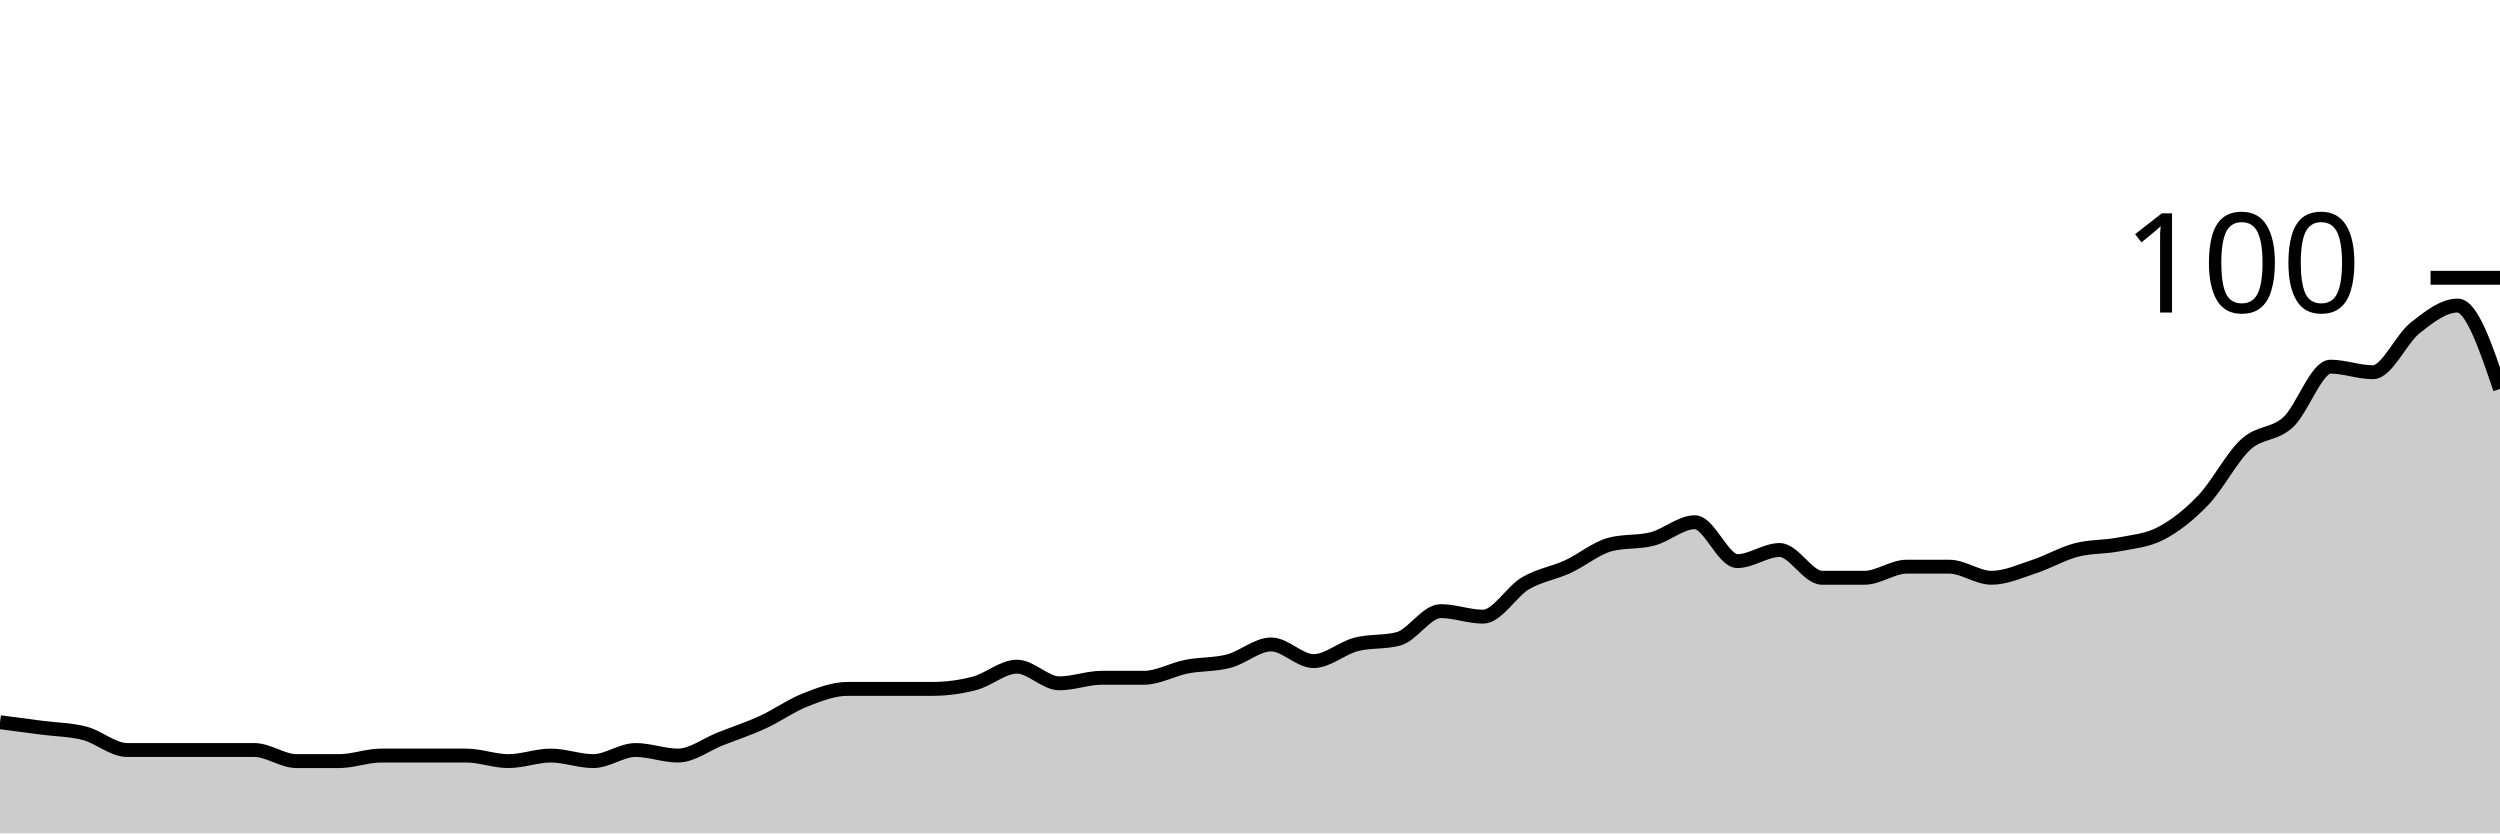
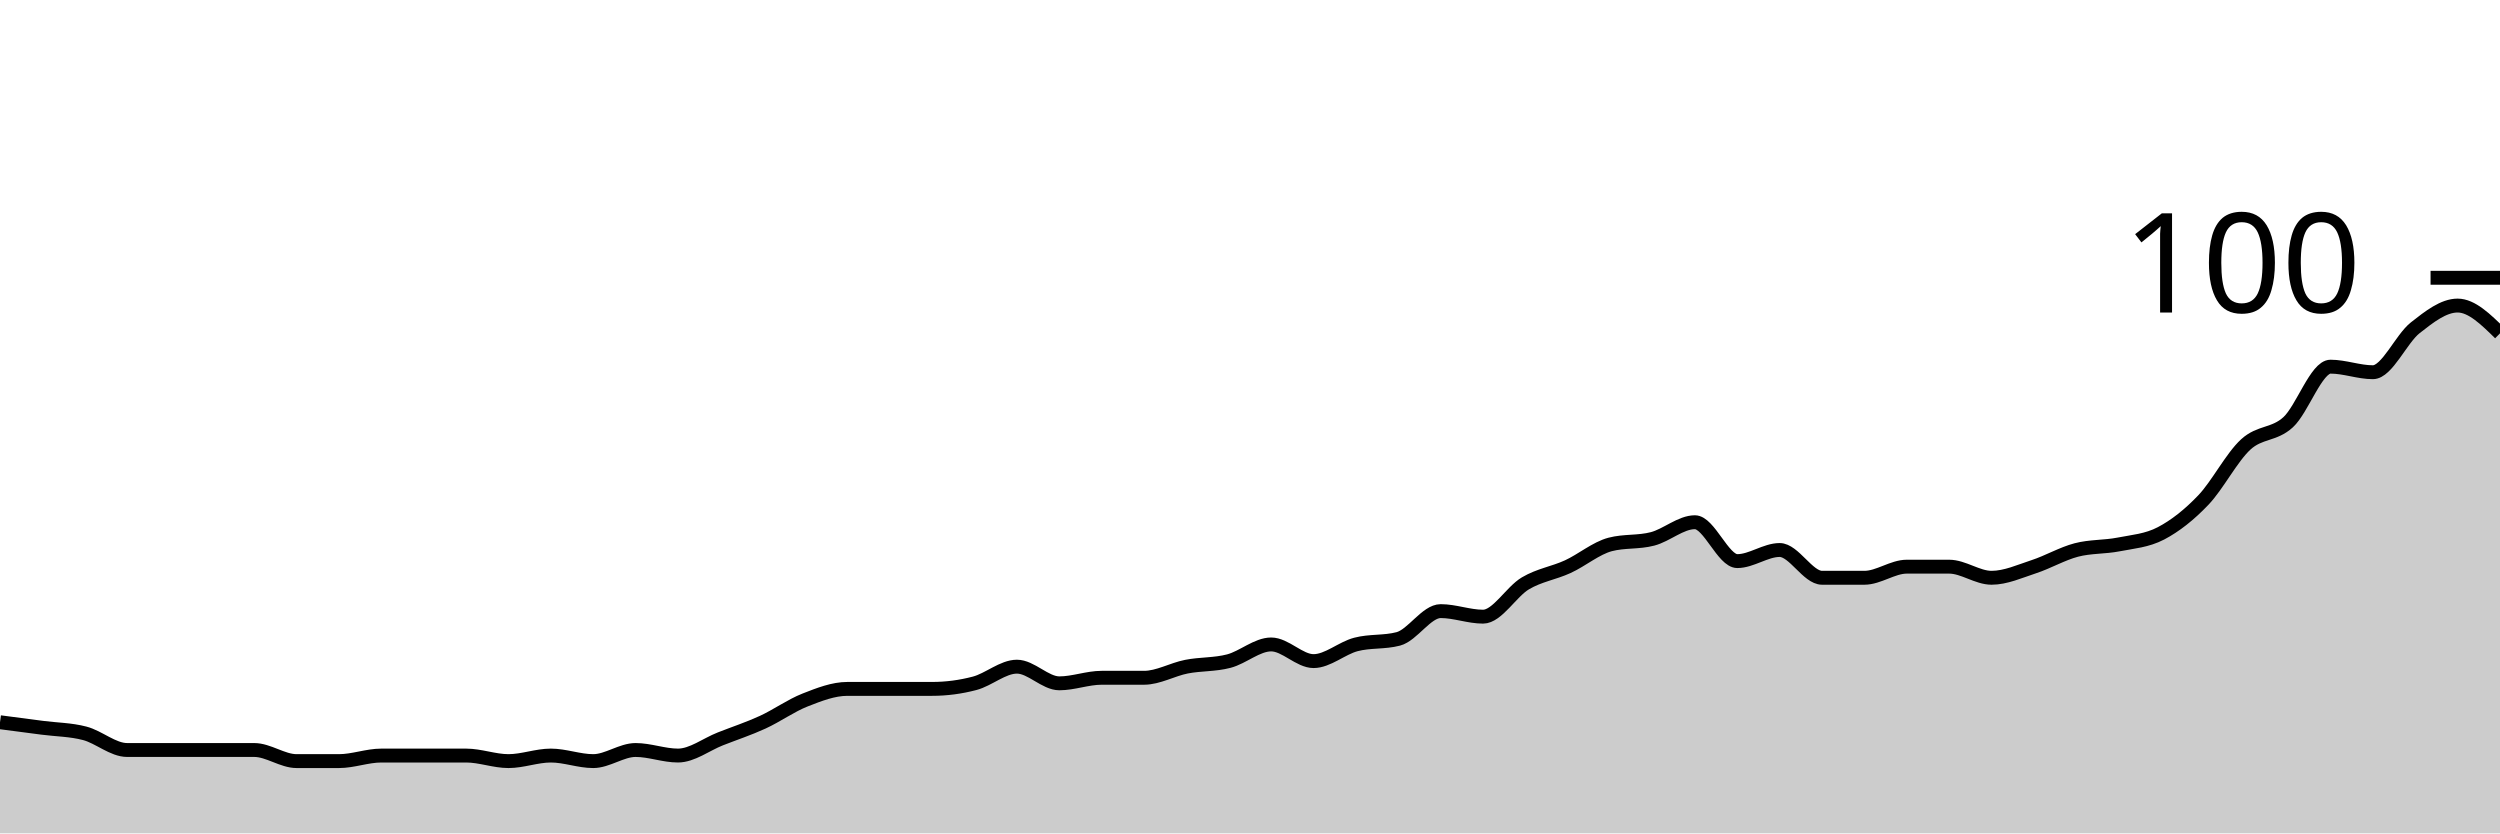
<svg xmlns="http://www.w3.org/2000/svg" viewBox="0 0 180 60">
  <g transform="translate(0,20)">
-     <path class="area" fill="rgba(0, 0, 0, 0.2)" d="M0,32C1.017,32.133,2.034,32.267,3.051,32.4C4.068,32.533,5.085,32.533,6.102,32.8C7.119,33.067,8.136,34,9.153,34C10.169,34,11.186,34,12.203,34C13.22,34,14.237,34,15.254,34C16.271,34,17.288,34,18.305,34C19.322,34,20.339,34.8,21.356,34.8C22.373,34.8,23.39,34.8,24.407,34.8C25.424,34.8,26.441,34.4,27.458,34.4C28.475,34.4,29.492,34.4,30.508,34.4C31.525,34.4,32.542,34.4,33.559,34.4C34.576,34.4,35.593,34.8,36.61,34.8C37.627,34.8,38.644,34.4,39.661,34.4C40.678,34.4,41.695,34.8,42.712,34.8C43.729,34.8,44.746,34,45.763,34C46.78,34,47.797,34.4,48.814,34.4C49.831,34.4,50.847,33.6,51.864,33.2C52.881,32.8,53.898,32.467,54.915,32C55.932,31.533,56.949,30.8,57.966,30.4C58.983,30,60,29.6,61.017,29.6C62.034,29.6,63.051,29.6,64.068,29.6C65.085,29.6,66.102,29.6,67.119,29.6C68.136,29.6,69.153,29.467,70.169,29.2C71.186,28.933,72.203,28,73.22,28C74.237,28,75.254,29.2,76.271,29.2C77.288,29.2,78.305,28.8,79.322,28.8C80.339,28.8,81.356,28.8,82.373,28.8C83.39,28.8,84.407,28.2,85.424,28C86.441,27.8,87.458,27.867,88.475,27.6C89.492,27.333,90.508,26.4,91.525,26.4C92.542,26.4,93.559,27.6,94.576,27.6C95.593,27.6,96.61,26.667,97.627,26.4C98.644,26.133,99.661,26.267,100.678,26C101.695,25.733,102.712,24,103.729,24C104.746,24,105.763,24.4,106.78,24.4C107.797,24.4,108.814,22.6,109.831,22C110.847,21.4,111.864,21.267,112.881,20.8C113.898,20.333,114.915,19.467,115.932,19.2C116.949,18.933,117.966,19.067,118.983,18.8C120,18.533,121.017,17.6,122.034,17.6C123.051,17.6,124.068,20.4,125.085,20.4C126.102,20.4,127.119,19.6,128.136,19.6C129.153,19.6,130.169,21.6,131.186,21.6C132.203,21.6,133.22,21.6,134.237,21.6C135.254,21.6,136.271,20.8,137.288,20.8C138.305,20.8,139.322,20.8,140.339,20.8C141.356,20.8,142.373,21.6,143.39,21.6C144.407,21.6,145.424,21.133,146.441,20.8C147.458,20.467,148.475,19.867,149.492,19.6C150.508,19.333,151.525,19.4,152.542,19.2C153.559,19,154.576,18.933,155.593,18.4C156.61,17.867,157.627,17.067,158.644,16C159.661,14.933,160.678,12.933,161.695,12C162.712,11.067,163.729,11.333,164.746,10.4C165.763,9.467,166.78,6.4,167.797,6.4C168.814,6.4,169.831,6.8,170.847,6.8C171.864,6.8,172.881,4.4,173.898,3.6C174.915,2.8,175.932,2,176.949,2C177.966,2,178.983,5,180,8L180,40C178.983,40,177.966,40,176.949,40C175.932,40,174.915,40,173.898,40C172.881,40,171.864,40,170.847,40C169.831,40,168.814,40,167.797,40C166.78,40,165.763,40,164.746,40C163.729,40,162.712,40,161.695,40C160.678,40,159.661,40,158.644,40C157.627,40,156.61,40,155.593,40C154.576,40,153.559,40,152.542,40C151.525,40,150.508,40,149.492,40C148.475,40,147.458,40,146.441,40C145.424,40,144.407,40,143.39,40C142.373,40,141.356,40,140.339,40C139.322,40,138.305,40,137.288,40C136.271,40,135.254,40,134.237,40C133.22,40,132.203,40,131.186,40C130.169,40,129.153,40,128.136,40C127.119,40,126.102,40,125.085,40C124.068,40,123.051,40,122.034,40C121.017,40,120,40,118.983,40C117.966,40,116.949,40,115.932,40C114.915,40,113.898,40,112.881,40C111.864,40,110.847,40,109.831,40C108.814,40,107.797,40,106.78,40C105.763,40,104.746,40,103.729,40C102.712,40,101.695,40,100.678,40C99.661,40,98.644,40,97.627,40C96.61,40,95.593,40,94.576,40C93.559,40,92.542,40,91.525,40C90.508,40,89.492,40,88.475,40C87.458,40,86.441,40,85.424,40C84.407,40,83.39,40,82.373,40C81.356,40,80.339,40,79.322,40C78.305,40,77.288,40,76.271,40C75.254,40,74.237,40,73.22,40C72.203,40,71.186,40,70.169,40C69.153,40,68.136,40,67.119,40C66.102,40,65.085,40,64.068,40C63.051,40,62.034,40,61.017,40C60,40,58.983,40,57.966,40C56.949,40,55.932,40,54.915,40C53.898,40,52.881,40,51.864,40C50.847,40,49.831,40,48.814,40C47.797,40,46.78,40,45.763,40C44.746,40,43.729,40,42.712,40C41.695,40,40.678,40,39.661,40C38.644,40,37.627,40,36.61,40C35.593,40,34.576,40,33.559,40C32.542,40,31.525,40,30.508,40C29.492,40,28.475,40,27.458,40C26.441,40,25.424,40,24.407,40C23.39,40,22.373,40,21.356,40C20.339,40,19.322,40,18.305,40C17.288,40,16.271,40,15.254,40C14.237,40,13.22,40,12.203,40C11.186,40,10.169,40,9.153,40C8.136,40,7.119,40,6.102,40C5.085,40,4.068,40,3.051,40C2.034,40,1.017,40,0,40Z" />
-     <path class="line" stroke="black" fill="none" d="M0,32C1.017,32.133,2.034,32.267,3.051,32.4C4.068,32.533,5.085,32.533,6.102,32.8C7.119,33.067,8.136,34,9.153,34C10.169,34,11.186,34,12.203,34C13.22,34,14.237,34,15.254,34C16.271,34,17.288,34,18.305,34C19.322,34,20.339,34.8,21.356,34.8C22.373,34.8,23.39,34.8,24.407,34.8C25.424,34.8,26.441,34.4,27.458,34.4C28.475,34.4,29.492,34.4,30.508,34.4C31.525,34.4,32.542,34.4,33.559,34.4C34.576,34.4,35.593,34.8,36.61,34.8C37.627,34.8,38.644,34.4,39.661,34.4C40.678,34.4,41.695,34.8,42.712,34.8C43.729,34.8,44.746,34,45.763,34C46.78,34,47.797,34.4,48.814,34.4C49.831,34.4,50.847,33.6,51.864,33.2C52.881,32.8,53.898,32.467,54.915,32C55.932,31.533,56.949,30.8,57.966,30.4C58.983,30,60,29.6,61.017,29.6C62.034,29.6,63.051,29.6,64.068,29.6C65.085,29.6,66.102,29.6,67.119,29.6C68.136,29.6,69.153,29.467,70.169,29.2C71.186,28.933,72.203,28,73.22,28C74.237,28,75.254,29.2,76.271,29.2C77.288,29.2,78.305,28.8,79.322,28.8C80.339,28.8,81.356,28.8,82.373,28.8C83.39,28.8,84.407,28.2,85.424,28C86.441,27.8,87.458,27.867,88.475,27.6C89.492,27.333,90.508,26.4,91.525,26.4C92.542,26.4,93.559,27.6,94.576,27.6C95.593,27.6,96.61,26.667,97.627,26.4C98.644,26.133,99.661,26.267,100.678,26C101.695,25.733,102.712,24,103.729,24C104.746,24,105.763,24.4,106.78,24.4C107.797,24.4,108.814,22.6,109.831,22C110.847,21.4,111.864,21.267,112.881,20.8C113.898,20.333,114.915,19.467,115.932,19.2C116.949,18.933,117.966,19.067,118.983,18.8C120,18.533,121.017,17.6,122.034,17.6C123.051,17.6,124.068,20.4,125.085,20.4C126.102,20.4,127.119,19.6,128.136,19.6C129.153,19.6,130.169,21.6,131.186,21.6C132.203,21.6,133.22,21.6,134.237,21.6C135.254,21.6,136.271,20.8,137.288,20.8C138.305,20.8,139.322,20.8,140.339,20.8C141.356,20.8,142.373,21.6,143.39,21.6C144.407,21.6,145.424,21.133,146.441,20.8C147.458,20.467,148.475,19.867,149.492,19.6C150.508,19.333,151.525,19.4,152.542,19.2C153.559,19,154.576,18.933,155.593,18.4C156.61,17.867,157.627,17.067,158.644,16C159.661,14.933,160.678,12.933,161.695,12C162.712,11.067,163.729,11.333,164.746,10.4C165.763,9.467,166.78,6.4,167.797,6.4C168.814,6.4,169.831,6.8,170.847,6.8C171.864,6.8,172.881,4.4,173.898,3.6C174.915,2.8,175.932,2,176.949,2C177.966,2,178.983,5,180,8" />
+     <path class="area" fill="rgba(0, 0, 0, 0.2)" d="M0,32C1.017,32.133,2.034,32.267,3.051,32.4C4.068,32.533,5.085,32.533,6.102,32.8C7.119,33.067,8.136,34,9.153,34C10.169,34,11.186,34,12.203,34C13.22,34,14.237,34,15.254,34C16.271,34,17.288,34,18.305,34C19.322,34,20.339,34.8,21.356,34.8C22.373,34.8,23.39,34.8,24.407,34.8C25.424,34.8,26.441,34.4,27.458,34.4C28.475,34.4,29.492,34.4,30.508,34.4C31.525,34.4,32.542,34.4,33.559,34.4C34.576,34.4,35.593,34.8,36.61,34.8C37.627,34.8,38.644,34.4,39.661,34.4C40.678,34.4,41.695,34.8,42.712,34.8C43.729,34.8,44.746,34,45.763,34C46.78,34,47.797,34.4,48.814,34.4C49.831,34.4,50.847,33.6,51.864,33.2C52.881,32.8,53.898,32.467,54.915,32C55.932,31.533,56.949,30.8,57.966,30.4C58.983,30,60,29.6,61.017,29.6C62.034,29.6,63.051,29.6,64.068,29.6C65.085,29.6,66.102,29.6,67.119,29.6C68.136,29.6,69.153,29.467,70.169,29.2C71.186,28.933,72.203,28,73.22,28C74.237,28,75.254,29.2,76.271,29.2C77.288,29.2,78.305,28.8,79.322,28.8C80.339,28.8,81.356,28.8,82.373,28.8C83.39,28.8,84.407,28.2,85.424,28C86.441,27.8,87.458,27.867,88.475,27.6C89.492,27.333,90.508,26.4,91.525,26.4C92.542,26.4,93.559,27.6,94.576,27.6C95.593,27.6,96.61,26.667,97.627,26.4C98.644,26.133,99.661,26.267,100.678,26C101.695,25.733,102.712,24,103.729,24C104.746,24,105.763,24.4,106.78,24.4C107.797,24.4,108.814,22.6,109.831,22C110.847,21.4,111.864,21.267,112.881,20.8C113.898,20.333,114.915,19.467,115.932,19.2C116.949,18.933,117.966,19.067,118.983,18.8C120,18.533,121.017,17.6,122.034,17.6C123.051,17.6,124.068,20.4,125.085,20.4C126.102,20.4,127.119,19.6,128.136,19.6C129.153,19.6,130.169,21.6,131.186,21.6C132.203,21.6,133.22,21.6,134.237,21.6C135.254,21.6,136.271,20.8,137.288,20.8C138.305,20.8,139.322,20.8,140.339,20.8C141.356,20.8,142.373,21.6,143.39,21.6C144.407,21.6,145.424,21.133,146.441,20.8C147.458,20.467,148.475,19.867,149.492,19.6C150.508,19.333,151.525,19.4,152.542,19.2C153.559,19,154.576,18.933,155.593,18.4C156.61,17.867,157.627,17.067,158.644,16C159.661,14.933,160.678,12.933,161.695,12C162.712,11.067,163.729,11.333,164.746,10.4C165.763,9.467,166.78,6.4,167.797,6.4C168.814,6.4,169.831,6.8,170.847,6.8C171.864,6.8,172.881,4.4,173.898,3.6C174.915,2.8,175.932,2,176.949,2C177.966,2,178.983,3,180,4L180,40C178.983,40,177.966,40,176.949,40C175.932,40,174.915,40,173.898,40C172.881,40,171.864,40,170.847,40C169.831,40,168.814,40,167.797,40C166.78,40,165.763,40,164.746,40C163.729,40,162.712,40,161.695,40C160.678,40,159.661,40,158.644,40C157.627,40,156.61,40,155.593,40C154.576,40,153.559,40,152.542,40C151.525,40,150.508,40,149.492,40C148.475,40,147.458,40,146.441,40C145.424,40,144.407,40,143.39,40C142.373,40,141.356,40,140.339,40C139.322,40,138.305,40,137.288,40C136.271,40,135.254,40,134.237,40C133.22,40,132.203,40,131.186,40C130.169,40,129.153,40,128.136,40C127.119,40,126.102,40,125.085,40C124.068,40,123.051,40,122.034,40C121.017,40,120,40,118.983,40C117.966,40,116.949,40,115.932,40C114.915,40,113.898,40,112.881,40C111.864,40,110.847,40,109.831,40C108.814,40,107.797,40,106.78,40C105.763,40,104.746,40,103.729,40C102.712,40,101.695,40,100.678,40C99.661,40,98.644,40,97.627,40C96.61,40,95.593,40,94.576,40C93.559,40,92.542,40,91.525,40C90.508,40,89.492,40,88.475,40C87.458,40,86.441,40,85.424,40C84.407,40,83.39,40,82.373,40C81.356,40,80.339,40,79.322,40C78.305,40,77.288,40,76.271,40C75.254,40,74.237,40,73.22,40C72.203,40,71.186,40,70.169,40C69.153,40,68.136,40,67.119,40C66.102,40,65.085,40,64.068,40C63.051,40,62.034,40,61.017,40C60,40,58.983,40,57.966,40C56.949,40,55.932,40,54.915,40C53.898,40,52.881,40,51.864,40C50.847,40,49.831,40,48.814,40C47.797,40,46.78,40,45.763,40C44.746,40,43.729,40,42.712,40C41.695,40,40.678,40,39.661,40C38.644,40,37.627,40,36.61,40C35.593,40,34.576,40,33.559,40C32.542,40,31.525,40,30.508,40C29.492,40,28.475,40,27.458,40C26.441,40,25.424,40,24.407,40C23.39,40,22.373,40,21.356,40C20.339,40,19.322,40,18.305,40C17.288,40,16.271,40,15.254,40C14.237,40,13.22,40,12.203,40C11.186,40,10.169,40,9.153,40C8.136,40,7.119,40,6.102,40C5.085,40,4.068,40,3.051,40C2.034,40,1.017,40,0,40Z" />
+     <path class="line" stroke="black" fill="none" d="M0,32C1.017,32.133,2.034,32.267,3.051,32.4C4.068,32.533,5.085,32.533,6.102,32.8C7.119,33.067,8.136,34,9.153,34C10.169,34,11.186,34,12.203,34C13.22,34,14.237,34,15.254,34C16.271,34,17.288,34,18.305,34C19.322,34,20.339,34.8,21.356,34.8C22.373,34.8,23.39,34.8,24.407,34.8C25.424,34.8,26.441,34.4,27.458,34.4C28.475,34.4,29.492,34.4,30.508,34.4C31.525,34.4,32.542,34.4,33.559,34.4C34.576,34.4,35.593,34.8,36.61,34.8C37.627,34.8,38.644,34.4,39.661,34.4C40.678,34.4,41.695,34.8,42.712,34.8C43.729,34.8,44.746,34,45.763,34C46.78,34,47.797,34.4,48.814,34.4C49.831,34.4,50.847,33.6,51.864,33.2C52.881,32.8,53.898,32.467,54.915,32C55.932,31.533,56.949,30.8,57.966,30.4C58.983,30,60,29.6,61.017,29.6C62.034,29.6,63.051,29.6,64.068,29.6C65.085,29.6,66.102,29.6,67.119,29.6C68.136,29.6,69.153,29.467,70.169,29.2C71.186,28.933,72.203,28,73.22,28C74.237,28,75.254,29.2,76.271,29.2C77.288,29.2,78.305,28.8,79.322,28.8C80.339,28.8,81.356,28.8,82.373,28.8C83.39,28.8,84.407,28.2,85.424,28C86.441,27.8,87.458,27.867,88.475,27.6C89.492,27.333,90.508,26.4,91.525,26.4C92.542,26.4,93.559,27.6,94.576,27.6C95.593,27.6,96.61,26.667,97.627,26.4C98.644,26.133,99.661,26.267,100.678,26C101.695,25.733,102.712,24,103.729,24C104.746,24,105.763,24.4,106.78,24.4C107.797,24.4,108.814,22.6,109.831,22C110.847,21.4,111.864,21.267,112.881,20.8C113.898,20.333,114.915,19.467,115.932,19.2C116.949,18.933,117.966,19.067,118.983,18.8C120,18.533,121.017,17.6,122.034,17.6C123.051,17.6,124.068,20.4,125.085,20.4C126.102,20.4,127.119,19.6,128.136,19.6C129.153,19.6,130.169,21.6,131.186,21.6C132.203,21.6,133.22,21.6,134.237,21.6C135.254,21.6,136.271,20.8,137.288,20.8C138.305,20.8,139.322,20.8,140.339,20.8C141.356,20.8,142.373,21.6,143.39,21.6C144.407,21.6,145.424,21.133,146.441,20.8C147.458,20.467,148.475,19.867,149.492,19.6C150.508,19.333,151.525,19.4,152.542,19.2C153.559,19,154.576,18.933,155.593,18.4C156.61,17.867,157.627,17.067,158.644,16C159.661,14.933,160.678,12.933,161.695,12C162.712,11.067,163.729,11.333,164.746,10.4C165.763,9.467,166.78,6.4,167.797,6.4C168.814,6.4,169.831,6.8,170.847,6.8C171.864,6.8,172.881,4.4,173.898,3.6C174.915,2.8,175.932,2,176.949,2C177.966,2,178.983,3,180,4" />
    <path class="axis-ceiling" stroke-width="1" stroke="black" fill="none" d="M175,0L180,0" />
    <text class="axis-ceiling-label" font-family="sans-serif" text-anchor="end" font-size="10px" x="170" y="2.5">100</text>
  </g>
</svg>
